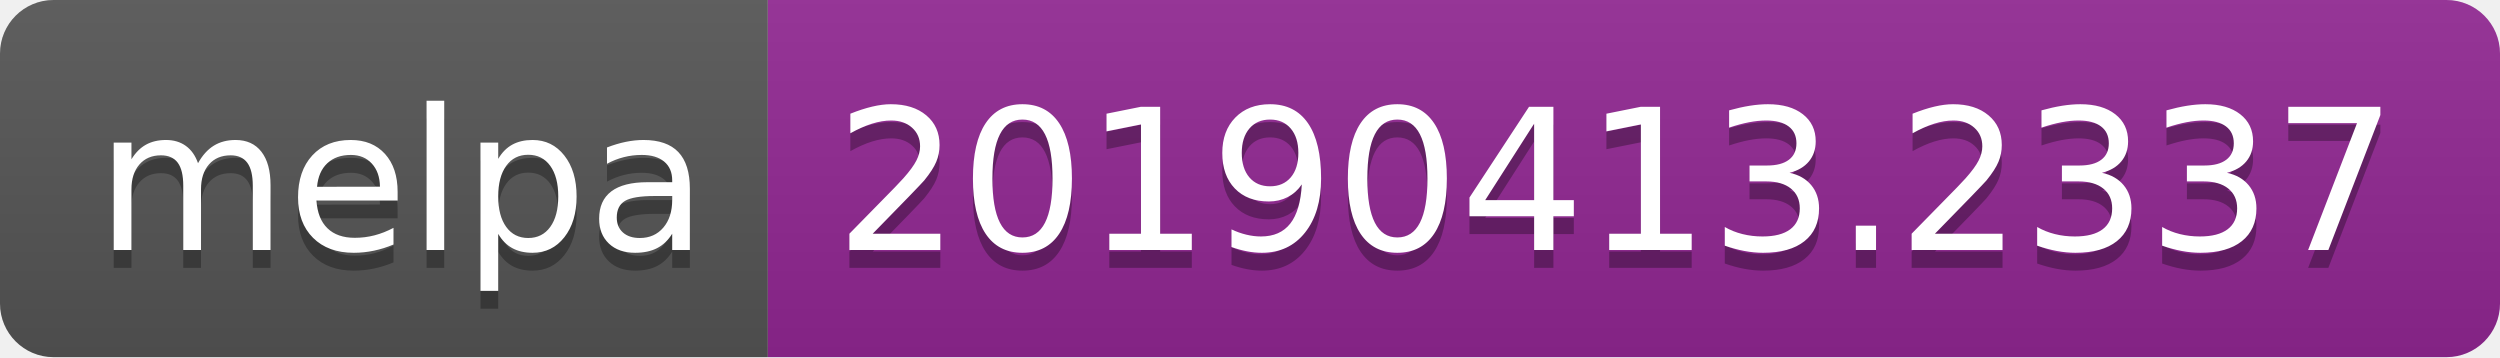
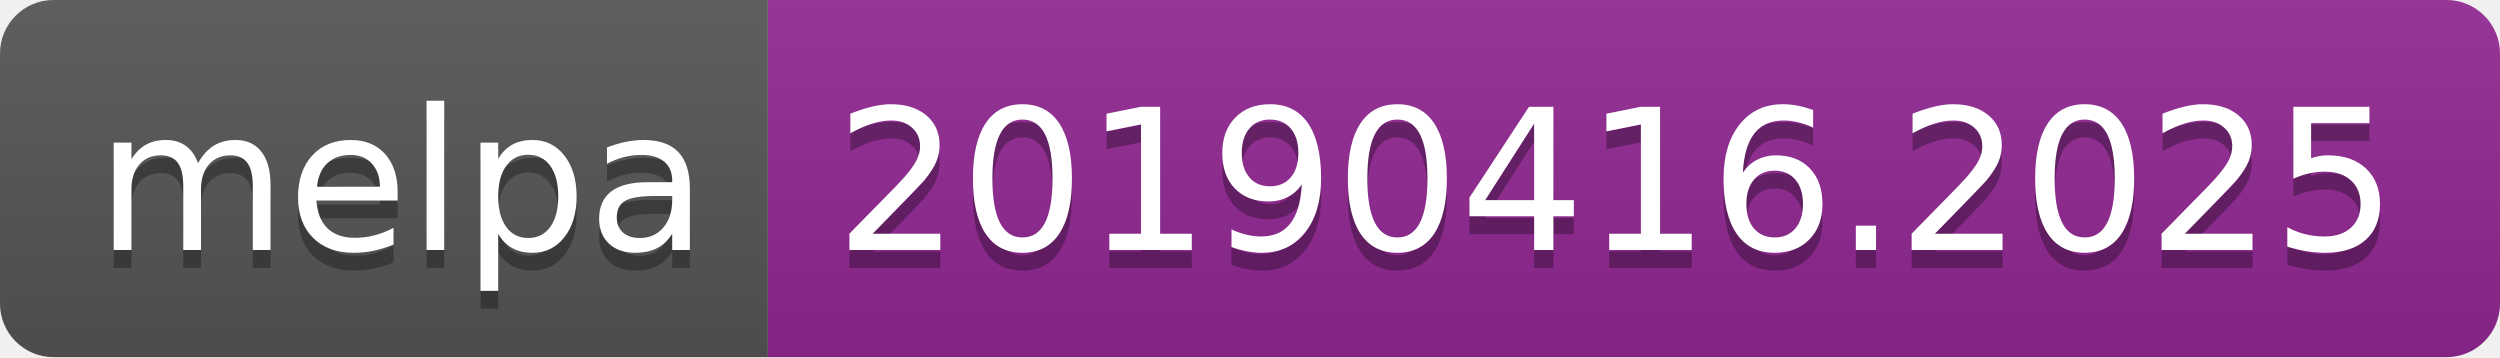
<svg xmlns="http://www.w3.org/2000/svg" width="140" height="20">
  <linearGradient id="b" x2="0" y2="100%">
    <stop offset="0" stop-color="#bbb" stop-opacity=".1" />
    <stop offset="1" stop-opacity=".1" />
  </linearGradient>
  <clipPath id="a">
    <rect width="140" height="20" rx="3" fill="#fff" />
  </clipPath>
  <g clip-path="url(#a)">
    <path fill="#555" d="M0 0h43v20H0z" />
    <path fill="#922793" d="M43 0h97v20H43z" />
    <path fill="url(#b)" d="M0 0h140v20H0z" />
  </g>
  <g fill="#fff" text-anchor="middle" font-family="DejaVu Sans,Verdana,Geneva,sans-serif" font-size="110">
    <text x="225" y="150" fill="#010101" fill-opacity=".3" transform="scale(.1)" textLength="330">melpa</text>
    <text x="225" y="140" transform="scale(.1)" textLength="330">melpa</text>
-     <text x="905" y="150" fill="#010101" fill-opacity=".3" transform="scale(.1)" textLength="870">20190413.2337</text>
-     <text x="905" y="140" transform="scale(.1)" textLength="870">20190413.2337</text>
+     <text x="905" y="150" fill="#010101" fill-opacity=".3" transform="scale(.1)" textLength="870">20190416.2025</text>
+     <text x="905" y="140" transform="scale(.1)" textLength="870">20190416.2025</text>
  </g>
</svg>
